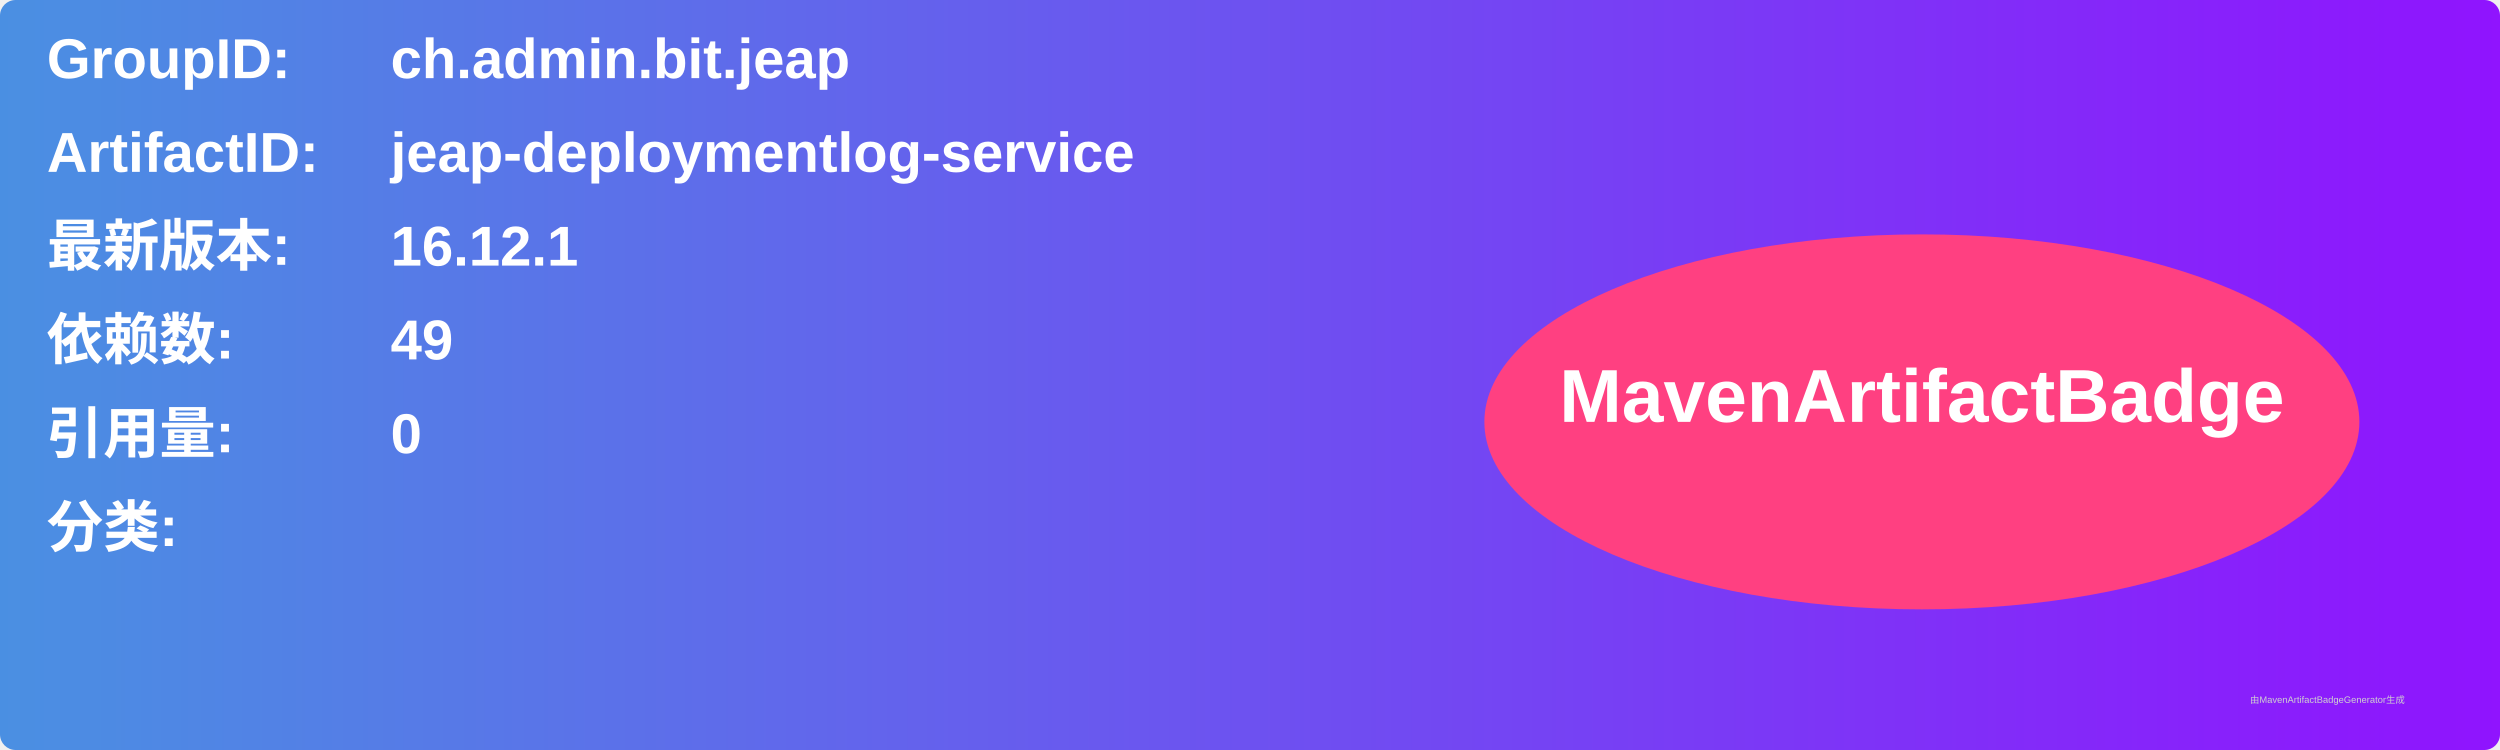
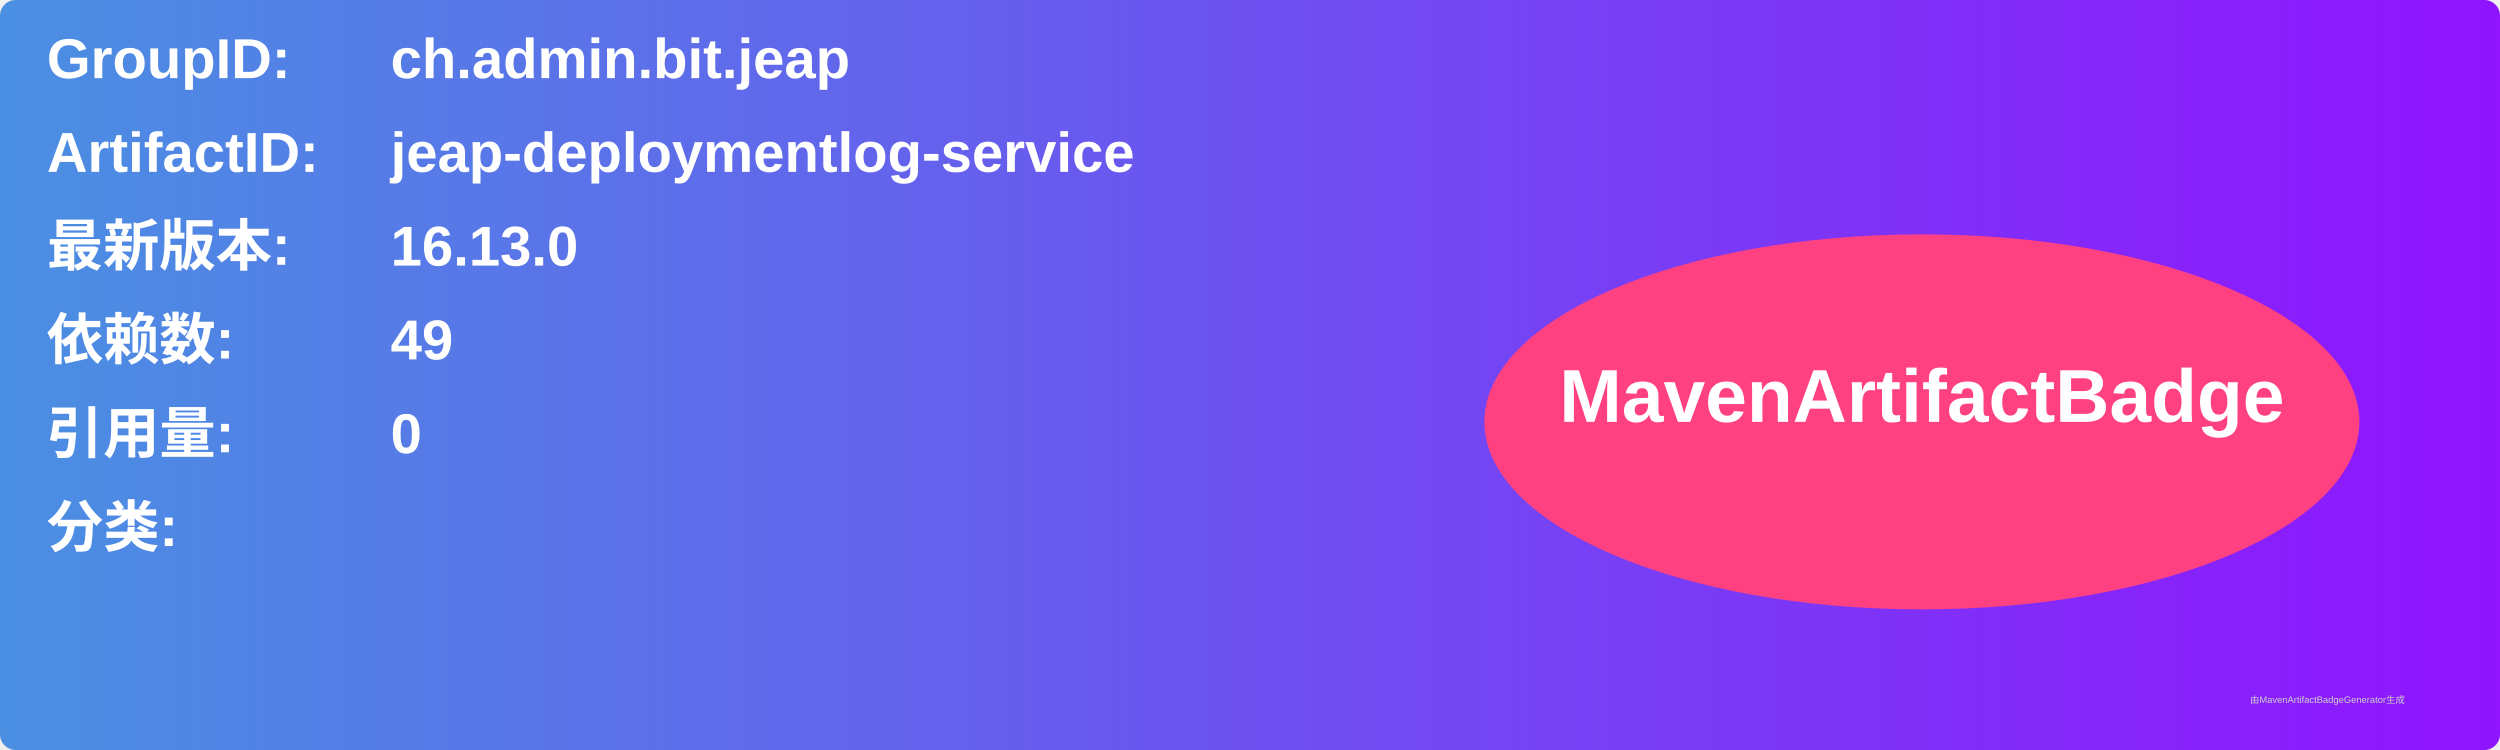
<svg xmlns="http://www.w3.org/2000/svg" width="800" height="240" viewBox="0 0 800 240">
  <linearGradient id="grad" x1="0%" y1="0%" x2="100%" y2="0%">
    <stop offset="0%" stop-color="#4a90e2" />
    <stop offset="100%" stop-color="#9013fe" />
  </linearGradient>
  <rect width="100%" height="100%" rx="5" ry="5" fill="url(#grad)" />
  <g transform="translate(15, 15)">
    <text x="0" y="10" font-family="Arial" font-size="18" fill="white" font-weight="bold" width="260">GroupID:</text>
    <text x="110" y="10" font-family="Arial" font-size="18" fill="white" font-weight="bold" width="460">ch.admin.bit.jeap</text>
    <text x="0" y="40" font-family="Arial" font-size="18" fill="white" font-weight="bold" width="260">ArtifactID:</text>
    <text x="110" y="40" font-family="Arial" font-size="18" fill="white" font-weight="bold" width="460">jeap-deploymentlog-service</text>
    <text x="0" y="70" font-family="Arial" font-size="18" fill="white" font-weight="bold">最新版本:</text>
    <text x="110" y="70" font-family="Arial" font-size="18" fill="white" font-weight="bold">
-       <tspan font-weight="bold">16.12.1</tspan>
+       <tspan font-weight="bold">16.13.0</tspan>
    </text>
    <text x="0" y="100" font-family="Arial" font-size="18" fill="white" font-weight="bold">依赖数: </text>
    <text x="110" y="100" font-family="Arial" font-size="18" fill="white">
      <tspan font-weight="bold">49</tspan>
    </text>
    <text x="0" y="130" font-family="Arial" font-size="18" fill="white" font-weight="bold">引用量: </text>
    <text x="110" y="130" font-family="Arial" font-size="18" fill="white">
      <tspan font-weight="bold">0</tspan>
    </text>
    <text x="0" y="160" font-family="Arial" font-size="18" fill="white" font-weight="bold">分类:</text>
    <text x="10" y="190" font-family="Arial" font-size="10" fill="white">
      <tspan font-weight="bold" />
    </text>
    <ellipse cx="600" cy="120" rx="140" ry="60" fill="#ff4081" />
    <text x="600" y="120" text-anchor="middle" font-family="Arial" font-size="24" fill="white" font-weight="bold">MavenArtifactBadge</text>
  </g>
  <text x="720" y="225" font-family="Arial" font-size="3" fill="#d0d0d0">由MavenArtifactBadgeGenerator生成</text>
</svg>
